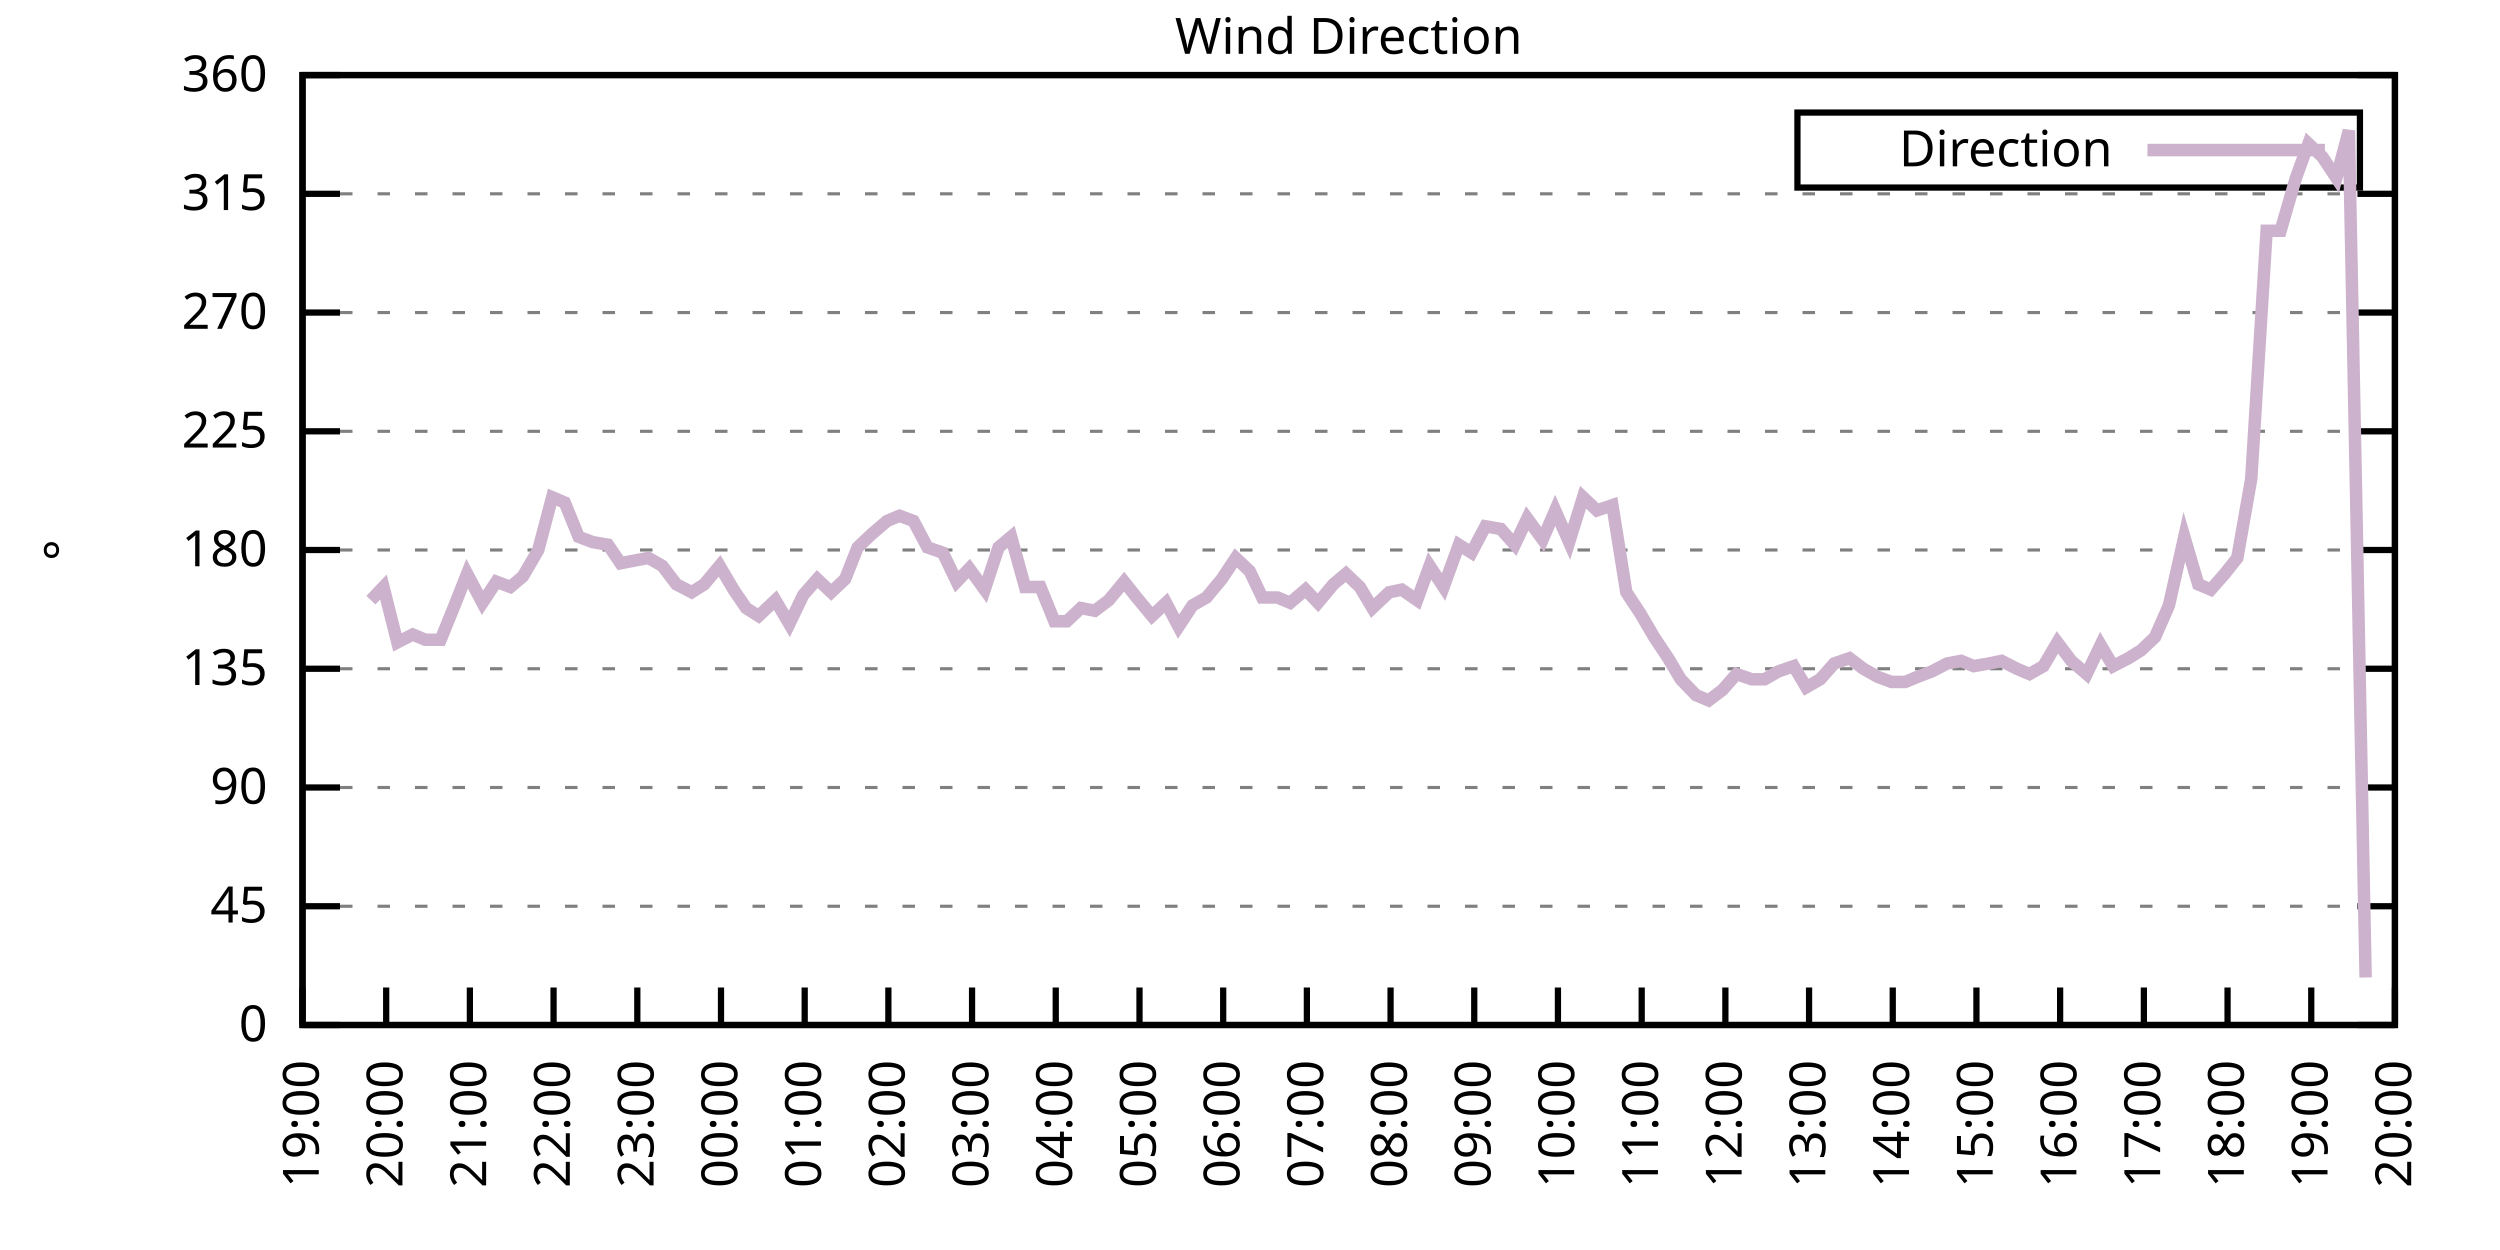
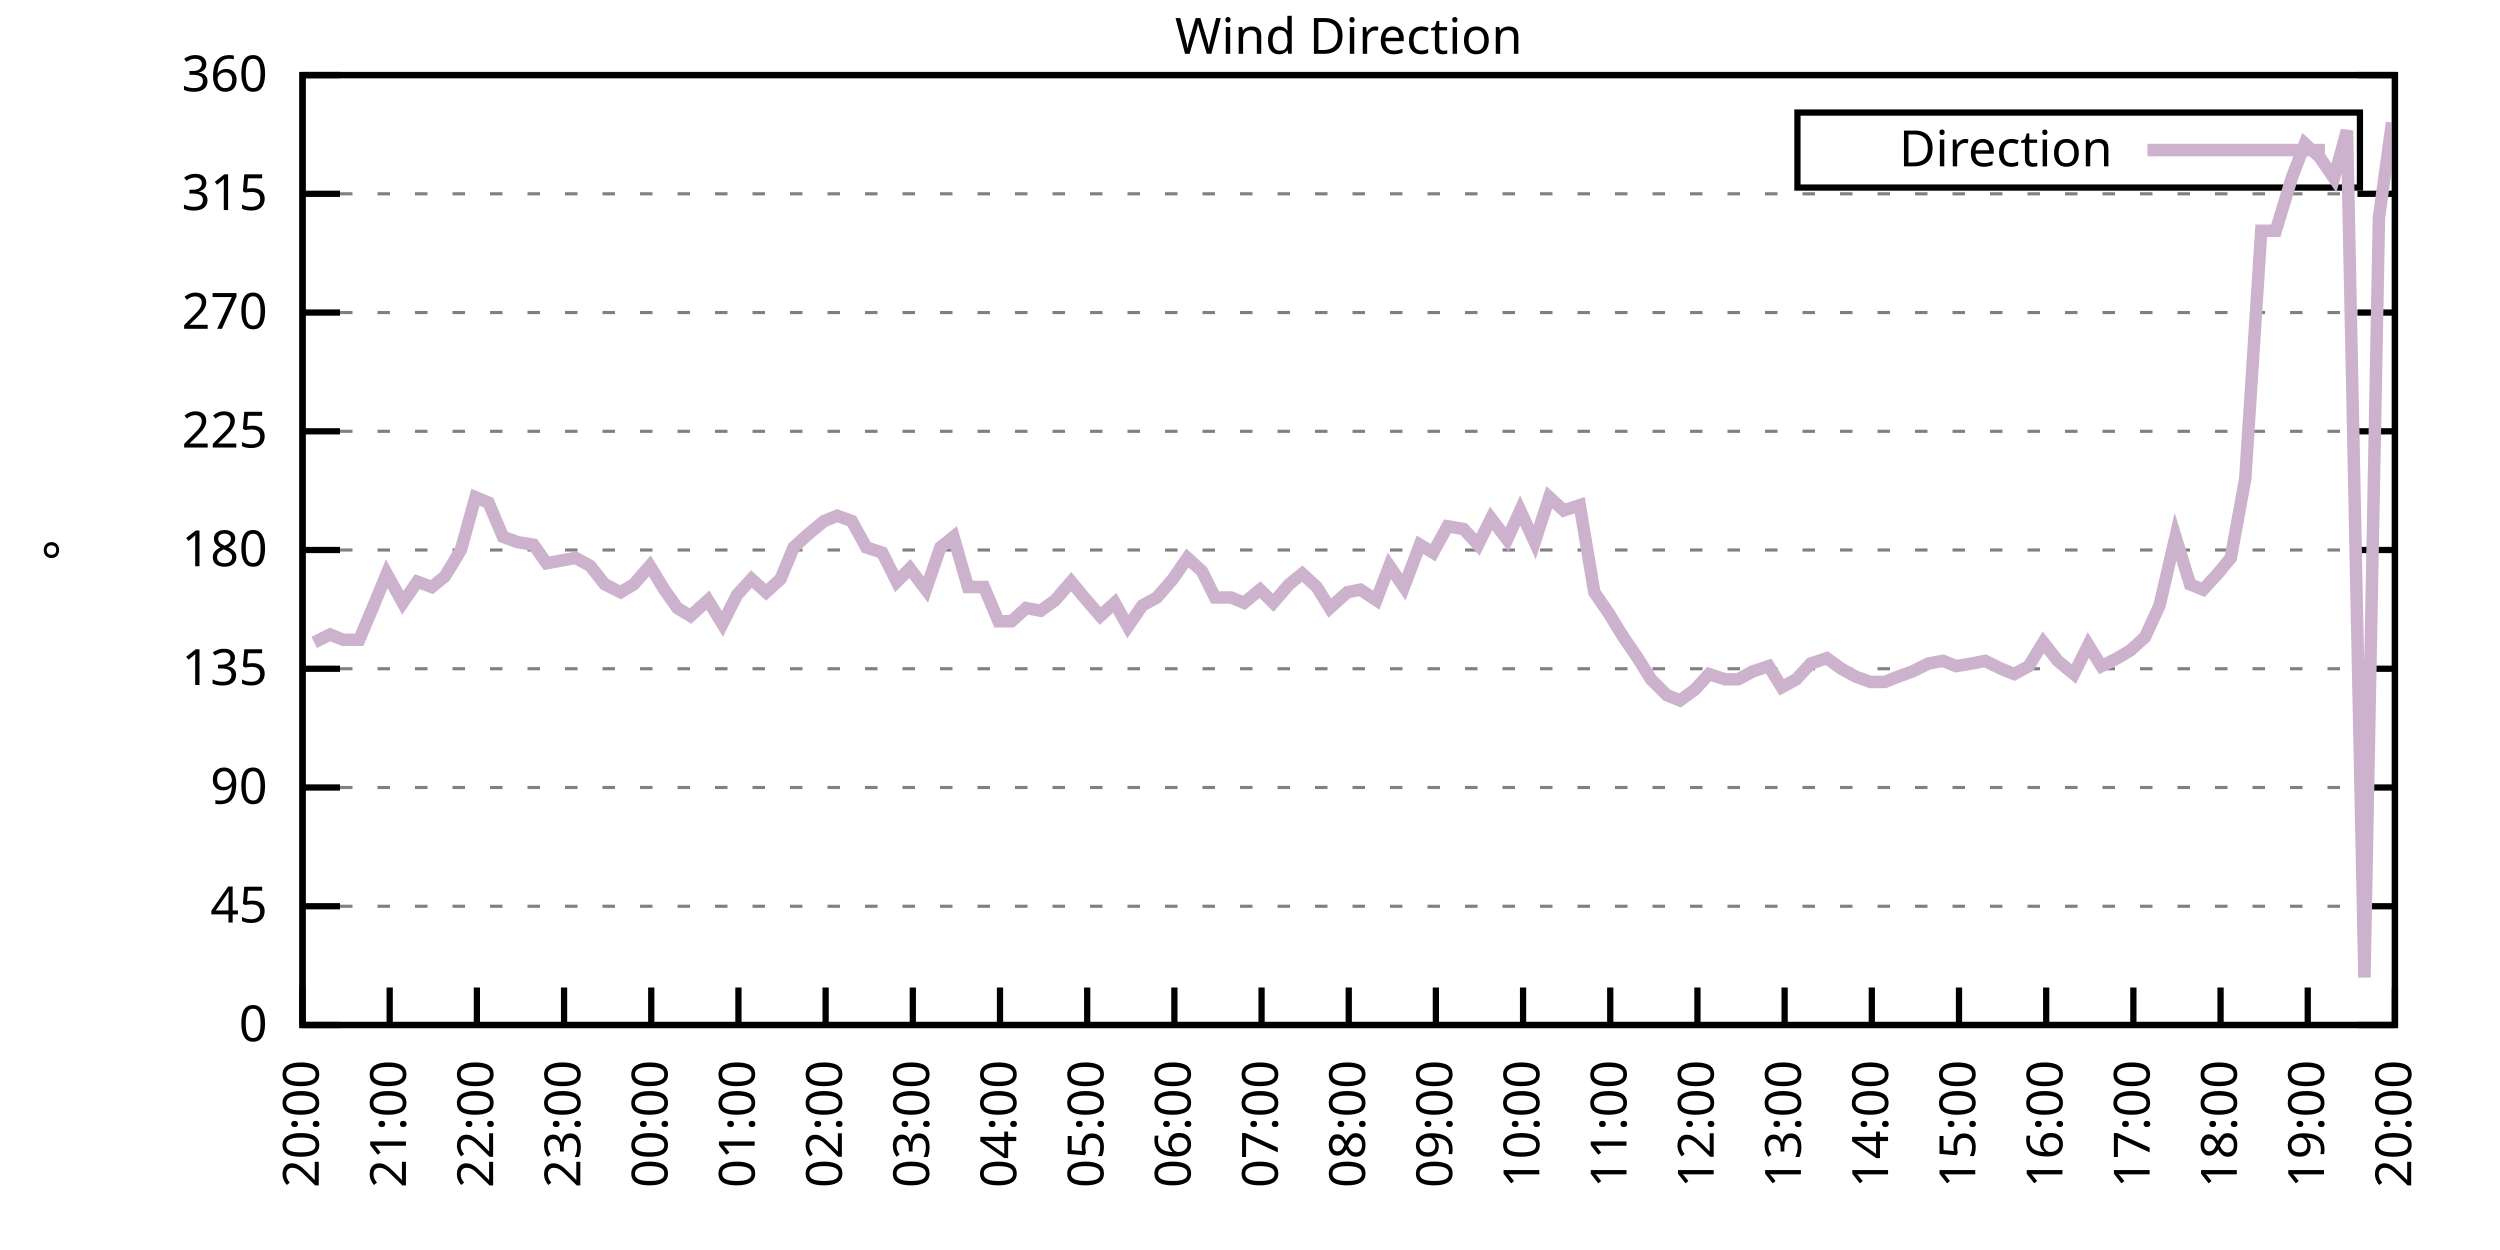
<svg xmlns="http://www.w3.org/2000/svg" xmlns:xlink="http://www.w3.org/1999/xlink" width="400" height="200" viewBox="0 0 400 200">
  <g id="gnuplot_canvas">
    <rect x="0" y="0" width="400" height="200" fill="none" />
    <defs>
      <circle id="gpDot" r="0.5" stroke-width="0.5" stroke="currentColor" />
      <path id="gpPt0" stroke-width="0.333" stroke="currentColor" d="M-1,0 h2 M0,-1 v2" />
      <path id="gpPt1" stroke-width="0.333" stroke="currentColor" d="M-1,-1 L1,1 M1,-1 L-1,1" />
      <path id="gpPt2" stroke-width="0.333" stroke="currentColor" d="M-1,0 L1,0 M0,-1 L0,1 M-1,-1 L1,1 M-1,1 L1,-1" />
      <rect id="gpPt3" stroke-width="0.333" stroke="currentColor" x="-1" y="-1" width="2" height="2" />
      <rect id="gpPt4" stroke-width="0.333" stroke="currentColor" fill="currentColor" x="-1" y="-1" width="2" height="2" />
      <circle id="gpPt5" stroke-width="0.333" stroke="currentColor" cx="0" cy="0" r="1" />
      <use xlink:href="#gpPt5" id="gpPt6" fill="currentColor" stroke="none" />
      <path id="gpPt7" stroke-width="0.333" stroke="currentColor" d="M0,-1.33 L-1.33,0.67 L1.33,0.67 z" />
      <use xlink:href="#gpPt7" id="gpPt8" fill="currentColor" stroke="none" />
      <use xlink:href="#gpPt7" id="gpPt9" stroke="currentColor" transform="rotate(180)" />
      <use xlink:href="#gpPt9" id="gpPt10" fill="currentColor" stroke="none" />
      <use xlink:href="#gpPt3" id="gpPt11" stroke="currentColor" transform="rotate(45)" />
      <use xlink:href="#gpPt11" id="gpPt12" fill="currentColor" stroke="none" />
      <path id="gpPt13" stroke-width="0.333" stroke="currentColor" d="M0,1.330 L1.265,0.411 L0.782,-1.067 L-0.782,-1.076 L-1.265,0.411 z" />
      <use xlink:href="#gpPt13" id="gpPt14" fill="currentColor" stroke="none" />
      <filter id="textbox" filterUnits="objectBoundingBox" x="0" y="0" height="1" width="1">
        <feFlood flood-color="white" flood-opacity="1" result="bgnd" />
        <feComposite in="SourceGraphic" in2="bgnd" operator="atop" />
      </filter>
      <filter id="greybox" filterUnits="objectBoundingBox" x="0" y="0" height="1" width="1">
        <feFlood flood-color="lightgrey" flood-opacity="1" result="grey" />
        <feComposite in="SourceGraphic" in2="grey" operator="atop" />
      </filter>
    </defs>
    <g fill="none" color="white" stroke="currentColor" stroke-width="1.00" stroke-linecap="butt" stroke-linejoin="miter">
</g>
    <g fill="none" color="black" stroke="currentColor" stroke-width="1.00" stroke-linecap="butt" stroke-linejoin="miter">
      <g stroke="none" shape-rendering="crispEdges">
        <polygon fill="rgb(255, 255, 255)" points="48.40,164.00 383.18,164.00 383.18,12.02 48.40,12.02 " />
      </g>
    </g>
    <g fill="none" color="black" stroke="currentColor" stroke-width="1.00" stroke-linecap="butt" stroke-linejoin="miter">
</g>
    <g fill="none" color="black" stroke="black" stroke-width="0.50" stroke-linecap="butt" stroke-linejoin="miter">
</g>
    <g fill="none" color="gray" stroke="currentColor" stroke-width="0.50" stroke-linecap="butt" stroke-linejoin="miter">
      <path stroke="gray" stroke-dasharray="2,4" class="gridline" d="M48.40,164.00 L383.19,164.00  " />
    </g>
    <g fill="none" color="gray" stroke="gray" stroke-width="1.00" stroke-linecap="butt" stroke-linejoin="miter">
</g>
    <g fill="none" color="black" stroke="currentColor" stroke-width="1.00" stroke-linecap="butt" stroke-linejoin="miter">
      <path stroke="black" d="M48.40,164.00 L54.40,164.00 M383.19,164.00 L377.19,164.00  " />
      <g transform="translate(42.80,166.60)" stroke="none" fill="black" font-family="Sans" font-size="8.00" text-anchor="end">
        <text>
          <tspan font-family="Sans"> 0</tspan>
        </text>
      </g>
    </g>
    <g fill="none" color="black" stroke="currentColor" stroke-width="1.00" stroke-linecap="butt" stroke-linejoin="miter">
</g>
    <g fill="none" color="black" stroke="black" stroke-width="0.50" stroke-linecap="butt" stroke-linejoin="miter">
</g>
    <g fill="none" color="gray" stroke="currentColor" stroke-width="0.50" stroke-linecap="butt" stroke-linejoin="miter">
      <path stroke="gray" stroke-dasharray="2,4" class="gridline" d="M48.40,145.00 L383.19,145.00  " />
    </g>
    <g fill="none" color="gray" stroke="gray" stroke-width="1.00" stroke-linecap="butt" stroke-linejoin="miter">
</g>
    <g fill="none" color="black" stroke="currentColor" stroke-width="1.00" stroke-linecap="butt" stroke-linejoin="miter">
      <path stroke="black" d="M48.40,145.00 L54.40,145.00 M383.19,145.00 L377.19,145.00  " />
      <g transform="translate(42.80,147.60)" stroke="none" fill="black" font-family="Sans" font-size="8.00" text-anchor="end">
        <text>
          <tspan font-family="Sans"> 45</tspan>
        </text>
      </g>
    </g>
    <g fill="none" color="black" stroke="currentColor" stroke-width="1.00" stroke-linecap="butt" stroke-linejoin="miter">
</g>
    <g fill="none" color="black" stroke="black" stroke-width="0.50" stroke-linecap="butt" stroke-linejoin="miter">
</g>
    <g fill="none" color="gray" stroke="currentColor" stroke-width="0.50" stroke-linecap="butt" stroke-linejoin="miter">
      <path stroke="gray" stroke-dasharray="2,4" class="gridline" d="M48.40,126.00 L383.19,126.00  " />
    </g>
    <g fill="none" color="gray" stroke="gray" stroke-width="1.00" stroke-linecap="butt" stroke-linejoin="miter">
</g>
    <g fill="none" color="black" stroke="currentColor" stroke-width="1.00" stroke-linecap="butt" stroke-linejoin="miter">
      <path stroke="black" d="M48.40,126.00 L54.40,126.00 M383.19,126.00 L377.19,126.00  " />
      <g transform="translate(42.80,128.60)" stroke="none" fill="black" font-family="Sans" font-size="8.00" text-anchor="end">
        <text>
          <tspan font-family="Sans"> 90</tspan>
        </text>
      </g>
    </g>
    <g fill="none" color="black" stroke="currentColor" stroke-width="1.00" stroke-linecap="butt" stroke-linejoin="miter">
</g>
    <g fill="none" color="black" stroke="black" stroke-width="0.50" stroke-linecap="butt" stroke-linejoin="miter">
</g>
    <g fill="none" color="gray" stroke="currentColor" stroke-width="0.50" stroke-linecap="butt" stroke-linejoin="miter">
      <path stroke="gray" stroke-dasharray="2,4" class="gridline" d="M48.40,107.00 L383.19,107.00  " />
    </g>
    <g fill="none" color="gray" stroke="gray" stroke-width="1.00" stroke-linecap="butt" stroke-linejoin="miter">
</g>
    <g fill="none" color="black" stroke="currentColor" stroke-width="1.00" stroke-linecap="butt" stroke-linejoin="miter">
      <path stroke="black" d="M48.40,107.00 L54.40,107.00 M383.19,107.00 L377.19,107.00  " />
      <g transform="translate(42.80,109.60)" stroke="none" fill="black" font-family="Sans" font-size="8.00" text-anchor="end">
        <text>
          <tspan font-family="Sans"> 135</tspan>
        </text>
      </g>
    </g>
    <g fill="none" color="black" stroke="currentColor" stroke-width="1.00" stroke-linecap="butt" stroke-linejoin="miter">
</g>
    <g fill="none" color="black" stroke="black" stroke-width="0.50" stroke-linecap="butt" stroke-linejoin="miter">
</g>
    <g fill="none" color="gray" stroke="currentColor" stroke-width="0.50" stroke-linecap="butt" stroke-linejoin="miter">
      <path stroke="gray" stroke-dasharray="2,4" class="gridline" d="M48.40,88.00 L383.19,88.00  " />
    </g>
    <g fill="none" color="gray" stroke="gray" stroke-width="1.00" stroke-linecap="butt" stroke-linejoin="miter">
</g>
    <g fill="none" color="black" stroke="currentColor" stroke-width="1.00" stroke-linecap="butt" stroke-linejoin="miter">
      <path stroke="black" d="M48.40,88.00 L54.40,88.00 M383.19,88.00 L377.19,88.00  " />
      <g transform="translate(42.80,90.60)" stroke="none" fill="black" font-family="Sans" font-size="8.00" text-anchor="end">
        <text>
          <tspan font-family="Sans"> 180</tspan>
        </text>
      </g>
    </g>
    <g fill="none" color="black" stroke="currentColor" stroke-width="1.00" stroke-linecap="butt" stroke-linejoin="miter">
</g>
    <g fill="none" color="black" stroke="black" stroke-width="0.50" stroke-linecap="butt" stroke-linejoin="miter">
</g>
    <g fill="none" color="gray" stroke="currentColor" stroke-width="0.50" stroke-linecap="butt" stroke-linejoin="miter">
      <path stroke="gray" stroke-dasharray="2,4" class="gridline" d="M48.40,69.01 L383.19,69.01  " />
    </g>
    <g fill="none" color="gray" stroke="gray" stroke-width="1.00" stroke-linecap="butt" stroke-linejoin="miter">
</g>
    <g fill="none" color="black" stroke="currentColor" stroke-width="1.00" stroke-linecap="butt" stroke-linejoin="miter">
      <path stroke="black" d="M48.40,69.01 L54.40,69.01 M383.19,69.01 L377.19,69.01  " />
      <g transform="translate(42.80,71.61)" stroke="none" fill="black" font-family="Sans" font-size="8.00" text-anchor="end">
        <text>
          <tspan font-family="Sans"> 225</tspan>
        </text>
      </g>
    </g>
    <g fill="none" color="black" stroke="currentColor" stroke-width="1.00" stroke-linecap="butt" stroke-linejoin="miter">
</g>
    <g fill="none" color="black" stroke="black" stroke-width="0.50" stroke-linecap="butt" stroke-linejoin="miter">
</g>
    <g fill="none" color="gray" stroke="currentColor" stroke-width="0.50" stroke-linecap="butt" stroke-linejoin="miter">
      <path stroke="gray" stroke-dasharray="2,4" class="gridline" d="M48.40,50.01 L383.19,50.01  " />
    </g>
    <g fill="none" color="gray" stroke="gray" stroke-width="1.00" stroke-linecap="butt" stroke-linejoin="miter">
</g>
    <g fill="none" color="black" stroke="currentColor" stroke-width="1.00" stroke-linecap="butt" stroke-linejoin="miter">
      <path stroke="black" d="M48.40,50.01 L54.40,50.01 M383.19,50.01 L377.19,50.01  " />
      <g transform="translate(42.80,52.61)" stroke="none" fill="black" font-family="Sans" font-size="8.00" text-anchor="end">
        <text>
          <tspan font-family="Sans"> 270</tspan>
        </text>
      </g>
    </g>
    <g fill="none" color="black" stroke="currentColor" stroke-width="1.00" stroke-linecap="butt" stroke-linejoin="miter">
</g>
    <g fill="none" color="black" stroke="black" stroke-width="0.50" stroke-linecap="butt" stroke-linejoin="miter">
</g>
    <g fill="none" color="gray" stroke="currentColor" stroke-width="0.50" stroke-linecap="butt" stroke-linejoin="miter">
      <path stroke="gray" stroke-dasharray="2,4" class="gridline" d="M48.40,31.01 L383.19,31.01  " />
    </g>
    <g fill="none" color="gray" stroke="gray" stroke-width="1.00" stroke-linecap="butt" stroke-linejoin="miter">
</g>
    <g fill="none" color="black" stroke="currentColor" stroke-width="1.00" stroke-linecap="butt" stroke-linejoin="miter">
      <path stroke="black" d="M48.40,31.01 L54.40,31.01 M383.19,31.01 L377.19,31.01  " />
      <g transform="translate(42.80,33.61)" stroke="none" fill="black" font-family="Sans" font-size="8.00" text-anchor="end">
        <text>
          <tspan font-family="Sans"> 315</tspan>
        </text>
      </g>
    </g>
    <g fill="none" color="black" stroke="currentColor" stroke-width="1.00" stroke-linecap="butt" stroke-linejoin="miter">
</g>
    <g fill="none" color="black" stroke="black" stroke-width="0.50" stroke-linecap="butt" stroke-linejoin="miter">
</g>
    <g fill="none" color="gray" stroke="currentColor" stroke-width="0.50" stroke-linecap="butt" stroke-linejoin="miter">
      <path stroke="gray" stroke-dasharray="2,4" class="gridline" d="M48.40,12.01 L383.19,12.01  " />
    </g>
    <g fill="none" color="gray" stroke="gray" stroke-width="1.00" stroke-linecap="butt" stroke-linejoin="miter">
</g>
    <g fill="none" color="black" stroke="currentColor" stroke-width="1.00" stroke-linecap="butt" stroke-linejoin="miter">
      <path stroke="black" d="M48.40,12.01 L54.40,12.01 M383.19,12.01 L377.19,12.01  " />
      <g transform="translate(42.80,14.61)" stroke="none" fill="black" font-family="Sans" font-size="8.00" text-anchor="end">
        <text>
          <tspan font-family="Sans"> 360</tspan>
        </text>
      </g>
    </g>
    <g fill="none" color="black" stroke="currentColor" stroke-width="1.00" stroke-linecap="butt" stroke-linejoin="miter">
      <path stroke="black" d="M48.40,164.00 L48.40,158.00  " />
      <g transform="translate(51.00,169.60) rotate(270.00)" stroke="none" fill="black" font-family="Sans" font-size="8.00" text-anchor="end">
        <text>
-           <tspan font-family="Sans">19:00</tspan>
-         </text>
-       </g>
-     </g>
-     <g fill="none" color="black" stroke="currentColor" stroke-width="1.00" stroke-linecap="butt" stroke-linejoin="miter">
-       <path stroke="black" d="M61.79,164.00 L61.79,158.00  " />
-       <g transform="translate(64.39,169.60) rotate(270.00)" stroke="none" fill="black" font-family="Sans" font-size="8.00" text-anchor="end">
-         <text>
          <tspan font-family="Sans">20:00</tspan>
        </text>
      </g>
    </g>
    <g fill="none" color="black" stroke="currentColor" stroke-width="1.00" stroke-linecap="butt" stroke-linejoin="miter">
-       <path stroke="black" d="M75.18,164.00 L75.18,158.00  " />
-       <g transform="translate(77.78,169.60) rotate(270.00)" stroke="none" fill="black" font-family="Sans" font-size="8.00" text-anchor="end">
+       <path stroke="black" d="M62.35,164.00 L62.35,158.00  " />
+       <g transform="translate(64.95,169.60) rotate(270.00)" stroke="none" fill="black" font-family="Sans" font-size="8.00" text-anchor="end">
        <text>
          <tspan font-family="Sans">21:00</tspan>
        </text>
      </g>
    </g>
    <g fill="none" color="black" stroke="currentColor" stroke-width="1.00" stroke-linecap="butt" stroke-linejoin="miter">
-       <path stroke="black" d="M88.57,164.00 L88.57,158.00  " />
-       <g transform="translate(91.17,169.60) rotate(270.00)" stroke="none" fill="black" font-family="Sans" font-size="8.00" text-anchor="end">
+       <path stroke="black" d="M76.30,164.00 L76.30,158.00  " />
+       <g transform="translate(78.90,169.60) rotate(270.00)" stroke="none" fill="black" font-family="Sans" font-size="8.00" text-anchor="end">
        <text>
          <tspan font-family="Sans">22:00</tspan>
        </text>
      </g>
    </g>
    <g fill="none" color="black" stroke="currentColor" stroke-width="1.00" stroke-linecap="butt" stroke-linejoin="miter">
-       <path stroke="black" d="M101.97,164.00 L101.97,158.00  " />
-       <g transform="translate(104.57,169.60) rotate(270.00)" stroke="none" fill="black" font-family="Sans" font-size="8.00" text-anchor="end">
+       <path stroke="black" d="M90.25,164.00 L90.25,158.00  " />
+       <g transform="translate(92.85,169.60) rotate(270.00)" stroke="none" fill="black" font-family="Sans" font-size="8.00" text-anchor="end">
        <text>
          <tspan font-family="Sans">23:00</tspan>
        </text>
      </g>
    </g>
    <g fill="none" color="black" stroke="currentColor" stroke-width="1.00" stroke-linecap="butt" stroke-linejoin="miter">
-       <path stroke="black" d="M115.36,164.00 L115.36,158.00  " />
-       <g transform="translate(117.96,169.60) rotate(270.00)" stroke="none" fill="black" font-family="Sans" font-size="8.00" text-anchor="end">
+       <path stroke="black" d="M104.20,164.00 L104.20,158.00  " />
+       <g transform="translate(106.80,169.60) rotate(270.00)" stroke="none" fill="black" font-family="Sans" font-size="8.00" text-anchor="end">
        <text>
          <tspan font-family="Sans">00:00</tspan>
        </text>
      </g>
    </g>
    <g fill="none" color="black" stroke="currentColor" stroke-width="1.00" stroke-linecap="butt" stroke-linejoin="miter">
-       <path stroke="black" d="M128.75,164.00 L128.75,158.00  " />
-       <g transform="translate(131.35,169.60) rotate(270.00)" stroke="none" fill="black" font-family="Sans" font-size="8.00" text-anchor="end">
+       <path stroke="black" d="M118.15,164.00 L118.15,158.00  " />
+       <g transform="translate(120.75,169.60) rotate(270.00)" stroke="none" fill="black" font-family="Sans" font-size="8.00" text-anchor="end">
        <text>
          <tspan font-family="Sans">01:00</tspan>
        </text>
      </g>
    </g>
    <g fill="none" color="black" stroke="currentColor" stroke-width="1.00" stroke-linecap="butt" stroke-linejoin="miter">
-       <path stroke="black" d="M142.14,164.00 L142.14,158.00  " />
-       <g transform="translate(144.74,169.60) rotate(270.00)" stroke="none" fill="black" font-family="Sans" font-size="8.00" text-anchor="end">
+       <path stroke="black" d="M132.10,164.00 L132.10,158.00  " />
+       <g transform="translate(134.70,169.60) rotate(270.00)" stroke="none" fill="black" font-family="Sans" font-size="8.00" text-anchor="end">
        <text>
          <tspan font-family="Sans">02:00</tspan>
        </text>
      </g>
    </g>
    <g fill="none" color="black" stroke="currentColor" stroke-width="1.00" stroke-linecap="butt" stroke-linejoin="miter">
-       <path stroke="black" d="M155.53,164.00 L155.53,158.00  " />
-       <g transform="translate(158.13,169.60) rotate(270.00)" stroke="none" fill="black" font-family="Sans" font-size="8.00" text-anchor="end">
+       <path stroke="black" d="M146.05,164.00 L146.05,158.00  " />
+       <g transform="translate(148.65,169.60) rotate(270.00)" stroke="none" fill="black" font-family="Sans" font-size="8.00" text-anchor="end">
        <text>
          <tspan font-family="Sans">03:00</tspan>
        </text>
      </g>
    </g>
    <g fill="none" color="black" stroke="currentColor" stroke-width="1.00" stroke-linecap="butt" stroke-linejoin="miter">
-       <path stroke="black" d="M168.92,164.00 L168.92,158.00  " />
-       <g transform="translate(171.52,169.60) rotate(270.00)" stroke="none" fill="black" font-family="Sans" font-size="8.00" text-anchor="end">
+       <path stroke="black" d="M160.00,164.00 L160.00,158.00  " />
+       <g transform="translate(162.60,169.60) rotate(270.00)" stroke="none" fill="black" font-family="Sans" font-size="8.00" text-anchor="end">
        <text>
          <tspan font-family="Sans">04:00</tspan>
        </text>
      </g>
    </g>
    <g fill="none" color="black" stroke="currentColor" stroke-width="1.00" stroke-linecap="butt" stroke-linejoin="miter">
-       <path stroke="black" d="M182.32,164.00 L182.32,158.00  " />
-       <g transform="translate(184.92,169.60) rotate(270.00)" stroke="none" fill="black" font-family="Sans" font-size="8.00" text-anchor="end">
+       <path stroke="black" d="M173.95,164.00 L173.95,158.00  " />
+       <g transform="translate(176.55,169.60) rotate(270.00)" stroke="none" fill="black" font-family="Sans" font-size="8.00" text-anchor="end">
        <text>
          <tspan font-family="Sans">05:00</tspan>
        </text>
      </g>
    </g>
    <g fill="none" color="black" stroke="currentColor" stroke-width="1.00" stroke-linecap="butt" stroke-linejoin="miter">
-       <path stroke="black" d="M195.71,164.00 L195.71,158.00  " />
-       <g transform="translate(198.31,169.60) rotate(270.00)" stroke="none" fill="black" font-family="Sans" font-size="8.00" text-anchor="end">
+       <path stroke="black" d="M187.90,164.00 L187.90,158.00  " />
+       <g transform="translate(190.50,169.60) rotate(270.00)" stroke="none" fill="black" font-family="Sans" font-size="8.00" text-anchor="end">
        <text>
          <tspan font-family="Sans">06:00</tspan>
        </text>
      </g>
    </g>
    <g fill="none" color="black" stroke="currentColor" stroke-width="1.00" stroke-linecap="butt" stroke-linejoin="miter">
-       <path stroke="black" d="M209.10,164.00 L209.10,158.00  " />
-       <g transform="translate(211.70,169.60) rotate(270.00)" stroke="none" fill="black" font-family="Sans" font-size="8.00" text-anchor="end">
+       <path stroke="black" d="M201.85,164.00 L201.85,158.00  " />
+       <g transform="translate(204.45,169.60) rotate(270.00)" stroke="none" fill="black" font-family="Sans" font-size="8.00" text-anchor="end">
        <text>
          <tspan font-family="Sans">07:00</tspan>
        </text>
      </g>
    </g>
    <g fill="none" color="black" stroke="currentColor" stroke-width="1.00" stroke-linecap="butt" stroke-linejoin="miter">
-       <path stroke="black" d="M222.49,164.00 L222.49,158.00  " />
-       <g transform="translate(225.09,169.60) rotate(270.00)" stroke="none" fill="black" font-family="Sans" font-size="8.00" text-anchor="end">
+       <path stroke="black" d="M215.80,164.00 L215.80,158.00  " />
+       <g transform="translate(218.40,169.60) rotate(270.00)" stroke="none" fill="black" font-family="Sans" font-size="8.00" text-anchor="end">
        <text>
          <tspan font-family="Sans">08:00</tspan>
        </text>
      </g>
    </g>
    <g fill="none" color="black" stroke="currentColor" stroke-width="1.00" stroke-linecap="butt" stroke-linejoin="miter">
-       <path stroke="black" d="M235.88,164.00 L235.88,158.00  " />
-       <g transform="translate(238.48,169.60) rotate(270.00)" stroke="none" fill="black" font-family="Sans" font-size="8.00" text-anchor="end">
+       <path stroke="black" d="M229.74,164.00 L229.74,158.00  " />
+       <g transform="translate(232.34,169.60) rotate(270.00)" stroke="none" fill="black" font-family="Sans" font-size="8.00" text-anchor="end">
        <text>
          <tspan font-family="Sans">09:00</tspan>
        </text>
      </g>
    </g>
    <g fill="none" color="black" stroke="currentColor" stroke-width="1.00" stroke-linecap="butt" stroke-linejoin="miter">
-       <path stroke="black" d="M249.27,164.00 L249.27,158.00  " />
-       <g transform="translate(251.87,169.60) rotate(270.00)" stroke="none" fill="black" font-family="Sans" font-size="8.00" text-anchor="end">
+       <path stroke="black" d="M243.69,164.00 L243.69,158.00  " />
+       <g transform="translate(246.29,169.60) rotate(270.00)" stroke="none" fill="black" font-family="Sans" font-size="8.00" text-anchor="end">
        <text>
          <tspan font-family="Sans">10:00</tspan>
        </text>
      </g>
    </g>
    <g fill="none" color="black" stroke="currentColor" stroke-width="1.00" stroke-linecap="butt" stroke-linejoin="miter">
-       <path stroke="black" d="M262.67,164.00 L262.67,158.00  " />
-       <g transform="translate(265.27,169.60) rotate(270.00)" stroke="none" fill="black" font-family="Sans" font-size="8.00" text-anchor="end">
+       <path stroke="black" d="M257.64,164.00 L257.64,158.00  " />
+       <g transform="translate(260.24,169.60) rotate(270.00)" stroke="none" fill="black" font-family="Sans" font-size="8.00" text-anchor="end">
        <text>
          <tspan font-family="Sans">11:00</tspan>
        </text>
      </g>
    </g>
    <g fill="none" color="black" stroke="currentColor" stroke-width="1.00" stroke-linecap="butt" stroke-linejoin="miter">
-       <path stroke="black" d="M276.06,164.00 L276.06,158.00  " />
-       <g transform="translate(278.66,169.60) rotate(270.00)" stroke="none" fill="black" font-family="Sans" font-size="8.00" text-anchor="end">
+       <path stroke="black" d="M271.59,164.00 L271.59,158.00  " />
+       <g transform="translate(274.19,169.60) rotate(270.00)" stroke="none" fill="black" font-family="Sans" font-size="8.00" text-anchor="end">
        <text>
          <tspan font-family="Sans">12:00</tspan>
        </text>
      </g>
    </g>
    <g fill="none" color="black" stroke="currentColor" stroke-width="1.00" stroke-linecap="butt" stroke-linejoin="miter">
-       <path stroke="black" d="M289.45,164.00 L289.45,158.00  " />
-       <g transform="translate(292.05,169.60) rotate(270.00)" stroke="none" fill="black" font-family="Sans" font-size="8.00" text-anchor="end">
+       <path stroke="black" d="M285.54,164.00 L285.54,158.00  " />
+       <g transform="translate(288.14,169.60) rotate(270.00)" stroke="none" fill="black" font-family="Sans" font-size="8.00" text-anchor="end">
        <text>
          <tspan font-family="Sans">13:00</tspan>
        </text>
      </g>
    </g>
    <g fill="none" color="black" stroke="currentColor" stroke-width="1.00" stroke-linecap="butt" stroke-linejoin="miter">
-       <path stroke="black" d="M302.84,164.00 L302.84,158.00  " />
-       <g transform="translate(305.44,169.60) rotate(270.00)" stroke="none" fill="black" font-family="Sans" font-size="8.00" text-anchor="end">
+       <path stroke="black" d="M299.49,164.00 L299.49,158.00  " />
+       <g transform="translate(302.09,169.60) rotate(270.00)" stroke="none" fill="black" font-family="Sans" font-size="8.00" text-anchor="end">
        <text>
          <tspan font-family="Sans">14:00</tspan>
        </text>
      </g>
    </g>
    <g fill="none" color="black" stroke="currentColor" stroke-width="1.00" stroke-linecap="butt" stroke-linejoin="miter">
-       <path stroke="black" d="M316.23,164.00 L316.23,158.00  " />
-       <g transform="translate(318.83,169.60) rotate(270.00)" stroke="none" fill="black" font-family="Sans" font-size="8.00" text-anchor="end">
+       <path stroke="black" d="M313.44,164.00 L313.44,158.00  " />
+       <g transform="translate(316.04,169.60) rotate(270.00)" stroke="none" fill="black" font-family="Sans" font-size="8.00" text-anchor="end">
        <text>
          <tspan font-family="Sans">15:00</tspan>
        </text>
      </g>
    </g>
    <g fill="none" color="black" stroke="currentColor" stroke-width="1.00" stroke-linecap="butt" stroke-linejoin="miter">
-       <path stroke="black" d="M329.62,164.00 L329.62,158.00  " />
-       <g transform="translate(332.22,169.60) rotate(270.00)" stroke="none" fill="black" font-family="Sans" font-size="8.00" text-anchor="end">
+       <path stroke="black" d="M327.39,164.00 L327.39,158.00  " />
+       <g transform="translate(329.99,169.60) rotate(270.00)" stroke="none" fill="black" font-family="Sans" font-size="8.00" text-anchor="end">
        <text>
          <tspan font-family="Sans">16:00</tspan>
        </text>
      </g>
    </g>
    <g fill="none" color="black" stroke="currentColor" stroke-width="1.00" stroke-linecap="butt" stroke-linejoin="miter">
-       <path stroke="black" d="M343.02,164.00 L343.02,158.00  " />
-       <g transform="translate(345.62,169.60) rotate(270.00)" stroke="none" fill="black" font-family="Sans" font-size="8.00" text-anchor="end">
+       <path stroke="black" d="M341.34,164.00 L341.34,158.00  " />
+       <g transform="translate(343.94,169.60) rotate(270.00)" stroke="none" fill="black" font-family="Sans" font-size="8.00" text-anchor="end">
        <text>
          <tspan font-family="Sans">17:00</tspan>
        </text>
      </g>
    </g>
    <g fill="none" color="black" stroke="currentColor" stroke-width="1.00" stroke-linecap="butt" stroke-linejoin="miter">
-       <path stroke="black" d="M356.41,164.00 L356.41,158.00  " />
-       <g transform="translate(359.01,169.60) rotate(270.00)" stroke="none" fill="black" font-family="Sans" font-size="8.00" text-anchor="end">
+       <path stroke="black" d="M355.29,164.00 L355.29,158.00  " />
+       <g transform="translate(357.89,169.60) rotate(270.00)" stroke="none" fill="black" font-family="Sans" font-size="8.00" text-anchor="end">
        <text>
          <tspan font-family="Sans">18:00</tspan>
        </text>
      </g>
    </g>
    <g fill="none" color="black" stroke="currentColor" stroke-width="1.00" stroke-linecap="butt" stroke-linejoin="miter">
-       <path stroke="black" d="M369.80,164.00 L369.80,158.00  " />
-       <g transform="translate(372.40,169.60) rotate(270.00)" stroke="none" fill="black" font-family="Sans" font-size="8.00" text-anchor="end">
+       <path stroke="black" d="M369.24,164.00 L369.24,158.00  " />
+       <g transform="translate(371.84,169.60) rotate(270.00)" stroke="none" fill="black" font-family="Sans" font-size="8.00" text-anchor="end">
        <text>
          <tspan font-family="Sans">19:00</tspan>
        </text>
      </g>
    </g>
    <g fill="none" color="black" stroke="currentColor" stroke-width="1.00" stroke-linecap="butt" stroke-linejoin="miter">
      <path stroke="black" d="M383.19,164.00 L383.19,158.00  " />
      <g transform="translate(385.79,169.60) rotate(270.00)" stroke="none" fill="black" font-family="Sans" font-size="8.00" text-anchor="end">
        <text>
          <tspan font-family="Sans">20:00</tspan>
        </text>
      </g>
    </g>
    <g fill="none" color="black" stroke="currentColor" stroke-width="1.00" stroke-linecap="butt" stroke-linejoin="miter">
</g>
    <g fill="none" color="black" stroke="currentColor" stroke-width="1.00" stroke-linecap="butt" stroke-linejoin="miter">
      <path stroke="black" d="M48.40,12.01 L48.40,164.00 L383.19,164.00 L383.19,12.01 L48.40,12.01 Z  " />
    </g>
    <g fill="none" color="black" stroke="currentColor" stroke-width="1.00" stroke-linecap="butt" stroke-linejoin="miter">
</g>
    <g fill="none" color="black" stroke="currentColor" stroke-width="1.00" stroke-linecap="butt" stroke-linejoin="miter">
      <path stroke="black" d="M287.59,30.01 L287.59,18.01 L377.59,18.01 L377.59,30.01 L287.59,30.01 Z  " />
    </g>
    <g id="Wind_direction_plot_1">
      <g fill="none" color="white" stroke="black" stroke-width="2.00" stroke-linecap="butt" stroke-linejoin="miter">
</g>
      <g fill="none" color="black" stroke="currentColor" stroke-width="2.00" stroke-linecap="butt" stroke-linejoin="miter">
        <g transform="translate(337.99,26.61)" stroke="none" fill="black" font-family="Sans" font-size="8.00" text-anchor="end">
          <text>
            <tspan font-family="Sans">Direction</tspan>
          </text>
        </g>
      </g>
      <g fill="none" color="black" stroke="currentColor" stroke-width="2.00" stroke-linecap="butt" stroke-linejoin="miter">
-         <path stroke="rgb(204, 178, 204)" d="M343.59,24.01 L371.99,24.01 M59.34,96.03 L61.35,93.92 L63.58,102.78 L66.03,101.52 L68.04,102.36 L70.50,102.36   L72.73,96.87 L74.74,91.80 L77.19,96.45 L79.42,93.07 L81.66,93.92 L83.66,92.23 L86.12,88.00 L88.35,79.56   L90.36,80.41 L92.59,85.89 L94.82,86.74 L97.28,87.16 L99.29,90.12 L101.52,89.69 L103.75,89.27 L105.98,90.54   L108.22,93.49 L110.67,94.76 L112.68,93.49 L115.13,90.54 L117.37,94.34 L119.38,97.29 L121.38,98.56 L124.06,96.03   L126.29,99.83 L128.53,95.18 L130.76,92.65 L132.99,94.76 L135.22,92.65 L137.23,87.58 L139.46,85.47 L141.92,83.36   L143.93,82.52 L146.16,83.36 L148.39,87.58 L150.85,88.43 L153.08,93.07 L155.09,90.96 L157.54,94.34 L159.77,87.58   L161.78,85.89 L164.01,93.92 L166.47,93.92 L168.70,99.40 L170.71,99.40 L172.94,97.29 L175.17,97.72 L177.41,96.03   L179.86,93.07 L181.87,95.60 L184.32,98.56 L186.56,96.45 L188.57,100.25 L190.80,96.87 L193.03,95.60 L195.48,92.65   L197.72,89.27 L199.95,91.38 L201.96,95.60 L204.41,95.60 L206.42,96.45 L208.88,94.34 L210.88,96.45 L213.34,93.49   L215.35,91.80 L217.58,93.92 L219.59,97.29 L222.27,94.76 L224.28,94.34 L226.73,96.03 L228.74,90.54 L230.97,93.92   L233.43,87.16 L235.44,88.43 L237.67,84.21 L240.12,84.63 L242.36,87.16 L244.36,82.94 L246.82,86.32 L248.83,81.67   L251.06,86.74 L253.29,79.56 L255.52,81.67 L257.98,80.83 L260.21,94.76 L262.44,98.14 L264.67,101.94 L266.91,105.31   L268.92,108.69 L271.37,111.23 L273.38,112.07 L275.61,110.38 L277.84,107.85 L280.30,108.69 L282.31,108.69 L284.54,107.43   L286.99,106.58 L289.00,109.96 L291.23,108.69 L293.47,106.16 L295.92,105.31 L298.15,107.00 L300.39,108.27 L302.62,109.11   L304.85,109.11 L306.86,108.27 L309.09,107.43 L311.54,106.16 L313.78,105.74 L315.79,106.58 L318.24,106.16 L320.25,105.74   L322.70,107.00 L324.71,107.85 L326.95,106.58 L329.18,102.78 L331.41,105.74 L333.86,107.85 L336.10,103.20 L338.10,106.58   L340.56,105.31 L342.57,104.05 L344.80,101.94 L347.03,96.87 L349.49,85.89 L351.72,93.49 L353.73,94.34 L355.96,91.80   L357.97,89.27 L360.20,76.61 L362.66,36.92 L364.89,36.92 L367.34,28.48 L369.35,22.99 L371.58,25.10 L373.82,28.48   L375.82,20.88 L378.50,156.40  " />
+         <path stroke="rgb(204, 178, 204)" d="M343.59,24.01 L371.99,24.01 M50.26,102.78 L52.82,101.52 L54.91,102.36 L57.47,102.36 L59.79,96.87 L61.88,91.80   L64.44,96.45 L66.77,93.07 L69.09,93.92 L71.18,92.23 L73.74,88.00 L76.07,79.56 L78.16,80.41 L80.48,85.89   L82.81,86.74 L85.37,87.16 L87.46,90.12 L89.78,89.69 L92.11,89.27 L94.43,90.54 L96.76,93.49 L99.32,94.76   L101.41,93.49 L103.97,90.54 L106.29,94.34 L108.38,97.29 L110.48,98.56 L113.27,96.03 L115.59,99.83 L117.92,95.18   L120.24,92.65 L122.57,94.76 L124.89,92.65 L126.98,87.58 L129.31,85.47 L131.87,83.36 L133.96,82.52 L136.28,83.36   L138.61,87.58 L141.16,88.43 L143.49,93.07 L145.58,90.96 L148.14,94.34 L150.46,87.58 L152.56,85.89 L154.88,93.92   L157.44,93.92 L159.76,99.40 L161.86,99.40 L164.18,97.29 L166.51,97.72 L168.83,96.03 L171.39,93.07 L173.48,95.60   L176.04,98.56 L178.36,96.45 L180.46,100.25 L182.78,96.87 L185.11,95.60 L187.66,92.65 L189.99,89.27 L192.31,91.38   L194.41,95.60 L196.96,95.60 L199.06,96.45 L201.61,94.34 L203.71,96.45 L206.26,93.49 L208.36,91.80 L210.68,93.92   L212.77,97.29 L215.56,94.76 L217.65,94.34 L220.21,96.03 L222.30,90.54 L224.63,93.92 L227.19,87.16 L229.28,88.43   L231.60,84.21 L234.16,84.63 L236.49,87.16 L238.58,82.94 L241.14,86.32 L243.23,81.67 L245.55,86.74 L247.88,79.56   L250.20,81.67 L252.76,80.83 L255.09,94.76 L257.41,98.14 L259.74,101.94 L262.06,105.31 L264.15,108.69 L266.71,111.23   L268.80,112.07 L271.13,110.38 L273.45,107.85 L276.01,108.69 L278.10,108.69 L280.43,107.43 L282.99,106.58 L285.08,109.96   L287.40,108.69 L289.73,106.16 L292.29,105.31 L294.61,107.00 L296.94,108.27 L299.26,109.11 L301.58,109.11 L303.68,108.27   L306.00,107.43 L308.56,106.16 L310.88,105.74 L312.98,106.58 L315.53,106.16 L317.63,105.74 L320.18,107.00 L322.28,107.85   L324.60,106.58 L326.93,102.78 L329.25,105.74 L331.81,107.85 L334.13,103.20 L336.23,106.58 L338.78,105.31 L340.88,104.05   L343.20,101.94 L345.53,96.87 L348.08,85.89 L350.41,93.49 L352.50,94.34 L354.83,91.80 L356.92,89.27 L359.24,76.61   L361.80,36.92 L364.13,36.92 L366.68,28.48 L368.78,22.99 L371.10,25.10 L373.43,28.48 L375.52,20.88 L378.31,156.40   L380.63,34.81 L382.73,19.61  " />
      </g>
    </g>
    <g fill="none" color="black" stroke="currentColor" stroke-width="2.00" stroke-linecap="butt" stroke-linejoin="miter">
</g>
    <g fill="none" color="black" stroke="black" stroke-width="1.00" stroke-linecap="butt" stroke-linejoin="miter">
</g>
    <g fill="none" color="black" stroke="currentColor" stroke-width="1.00" stroke-linecap="butt" stroke-linejoin="miter">
      <path stroke="black" d="M48.40,12.01 L48.40,164.00 L383.19,164.00 L383.19,12.01 L48.40,12.01 Z  " />
      <g transform="translate(12.80,88.01) rotate(270.00)" stroke="none" fill="black" font-family="Sans" font-size="8.00" text-anchor="middle">
        <text>
          <tspan font-family="Sans">°</tspan>
        </text>
      </g>
    </g>
    <g fill="none" color="black" stroke="currentColor" stroke-width="1.00" stroke-linecap="butt" stroke-linejoin="miter">
</g>
    <g fill="none" color="black" stroke="currentColor" stroke-width="1.00" stroke-linecap="butt" stroke-linejoin="miter">
      <g transform="translate(215.79,8.61)" stroke="none" fill="black" font-family="Sans" font-size="8.00" text-anchor="middle">
        <text>
          <tspan font-family="Sans">Wind Direction</tspan>
        </text>
      </g>
    </g>
    <g fill="none" color="black" stroke="currentColor" stroke-width="1.00" stroke-linecap="butt" stroke-linejoin="miter">
</g>
  </g>
</svg>
